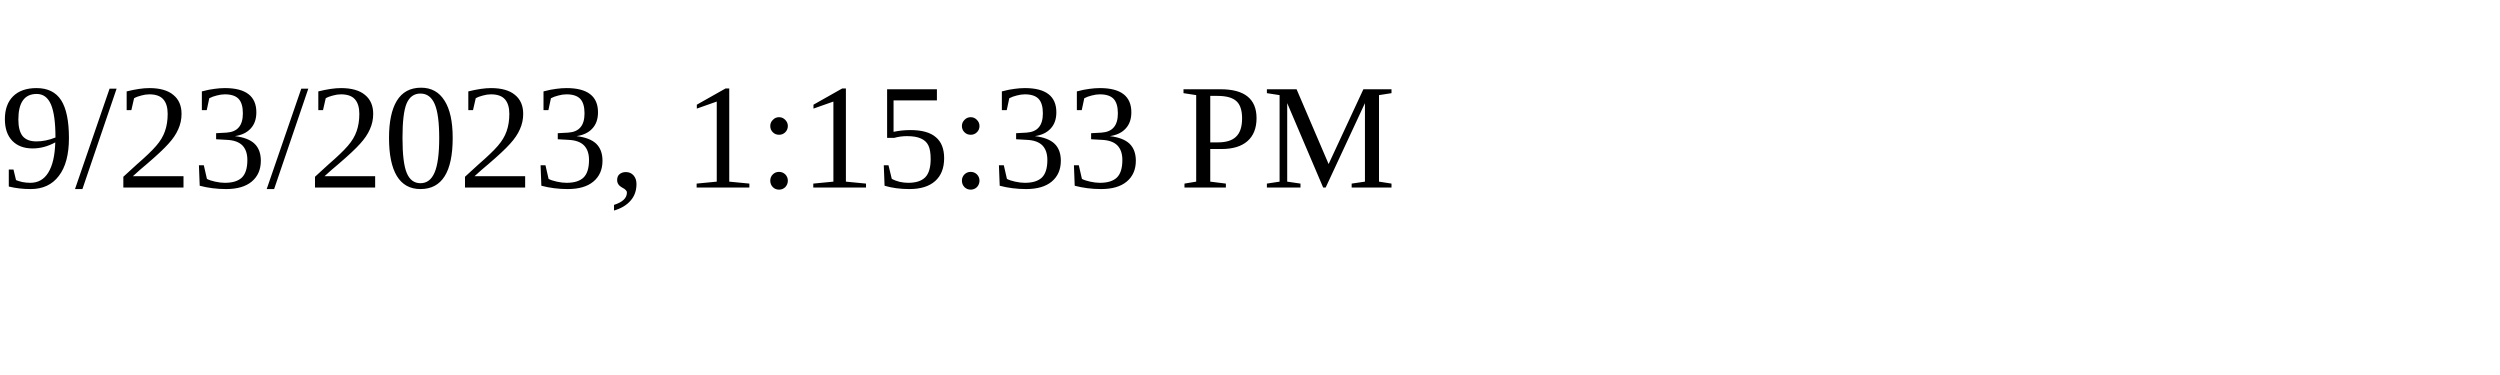
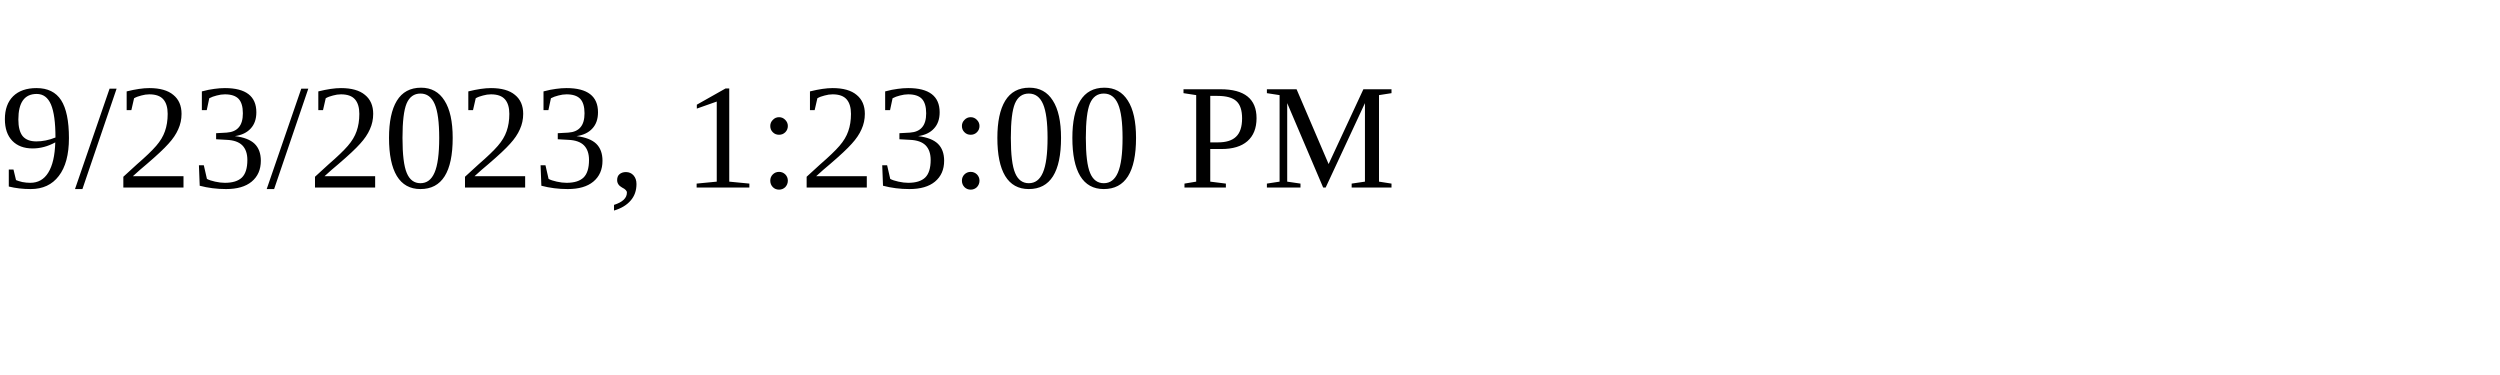
<svg xmlns="http://www.w3.org/2000/svg" height="30" width="200">
-   <text x="0" y="15">9/23/2023, 1:15:33 PM</text>
+   <text x="0" y="15">9/23/2023, 1:23:00 PM</text>
</svg>
